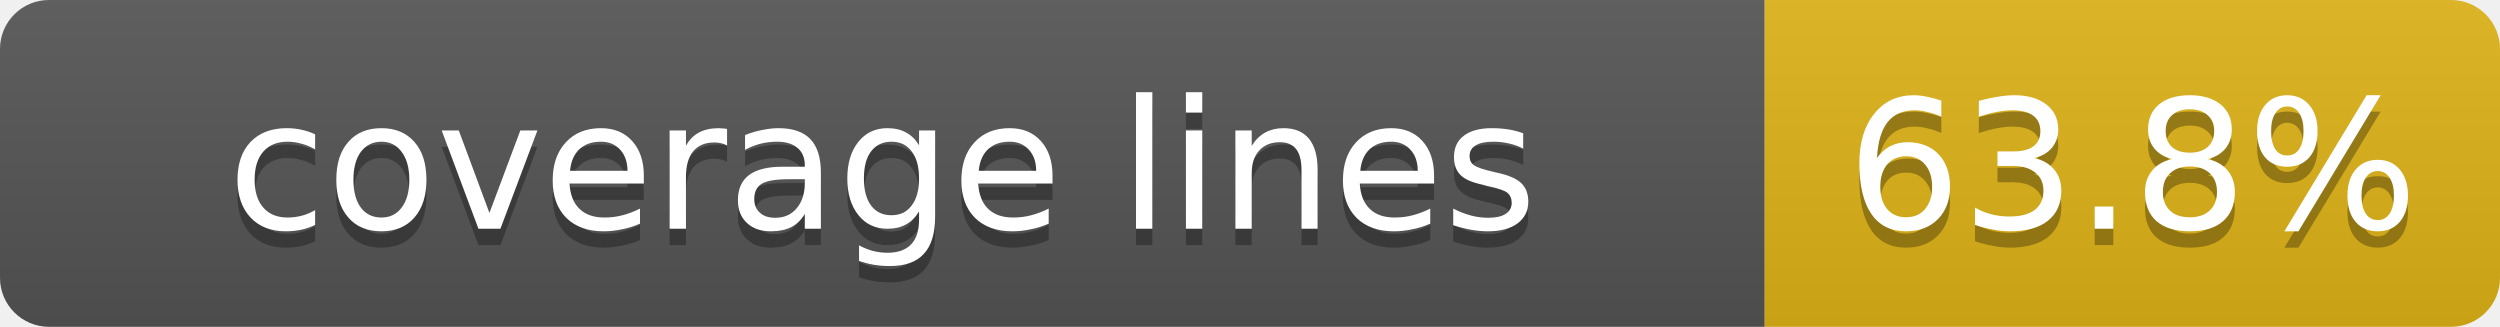
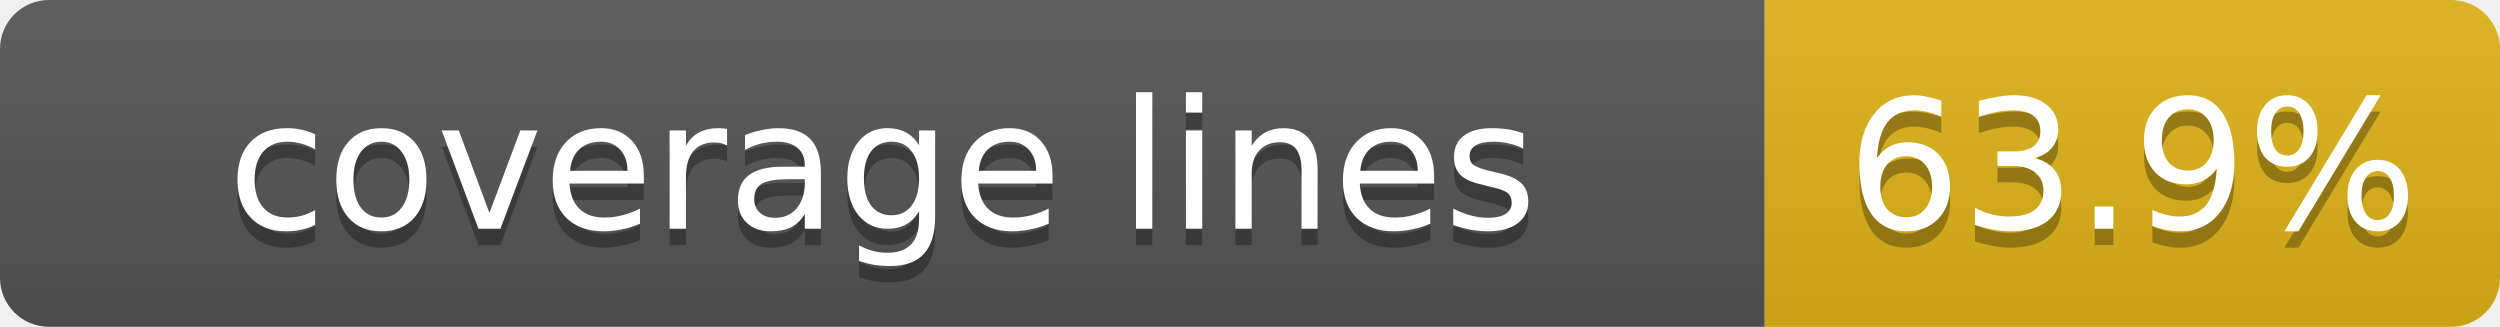
- <svg xmlns="http://www.w3.org/2000/svg" width="153" height="20" role="img" aria-label="coverage lines: 63.8%">
+ <svg xmlns="http://www.w3.org/2000/svg" width="153" height="20" role="img" aria-label="coverage lines: 63.9%">
  <linearGradient id="s" x2="0" y2="100%">
    <stop offset="0" stop-color="#bbb" stop-opacity=".1" />
    <stop offset="1" stop-opacity=".1" />
  </linearGradient>
  <clipPath id="r">
    <rect width="153" height="20" rx="3" fill="#fff" />
  </clipPath>
  <g clip-path="url(#r)">
    <rect width="108" height="20" fill="#555" />
    <rect x="108" width="45" height="20" fill="#dfb317" />
    <rect width="153" height="20" fill="url(#s)" />
  </g>
  <g fill="#fff" text-anchor="middle" font-family="DejaVu Sans,Verdana,Geneva,sans-serif" font-size="11">
    <text x="54" y="15" fill="#010101" fill-opacity=".3">coverage lines</text>
    <text x="54" y="14">coverage lines</text>
-     <text x="130.5" y="15" fill="#010101" fill-opacity=".3">63.8%</text>
-     <text x="130.5" y="14">63.8%</text>
+     <text x="130.5" y="15" fill="#010101" fill-opacity=".3">63.9%</text>
+     <text x="130.5" y="14">63.9%</text>
  </g>
</svg>
